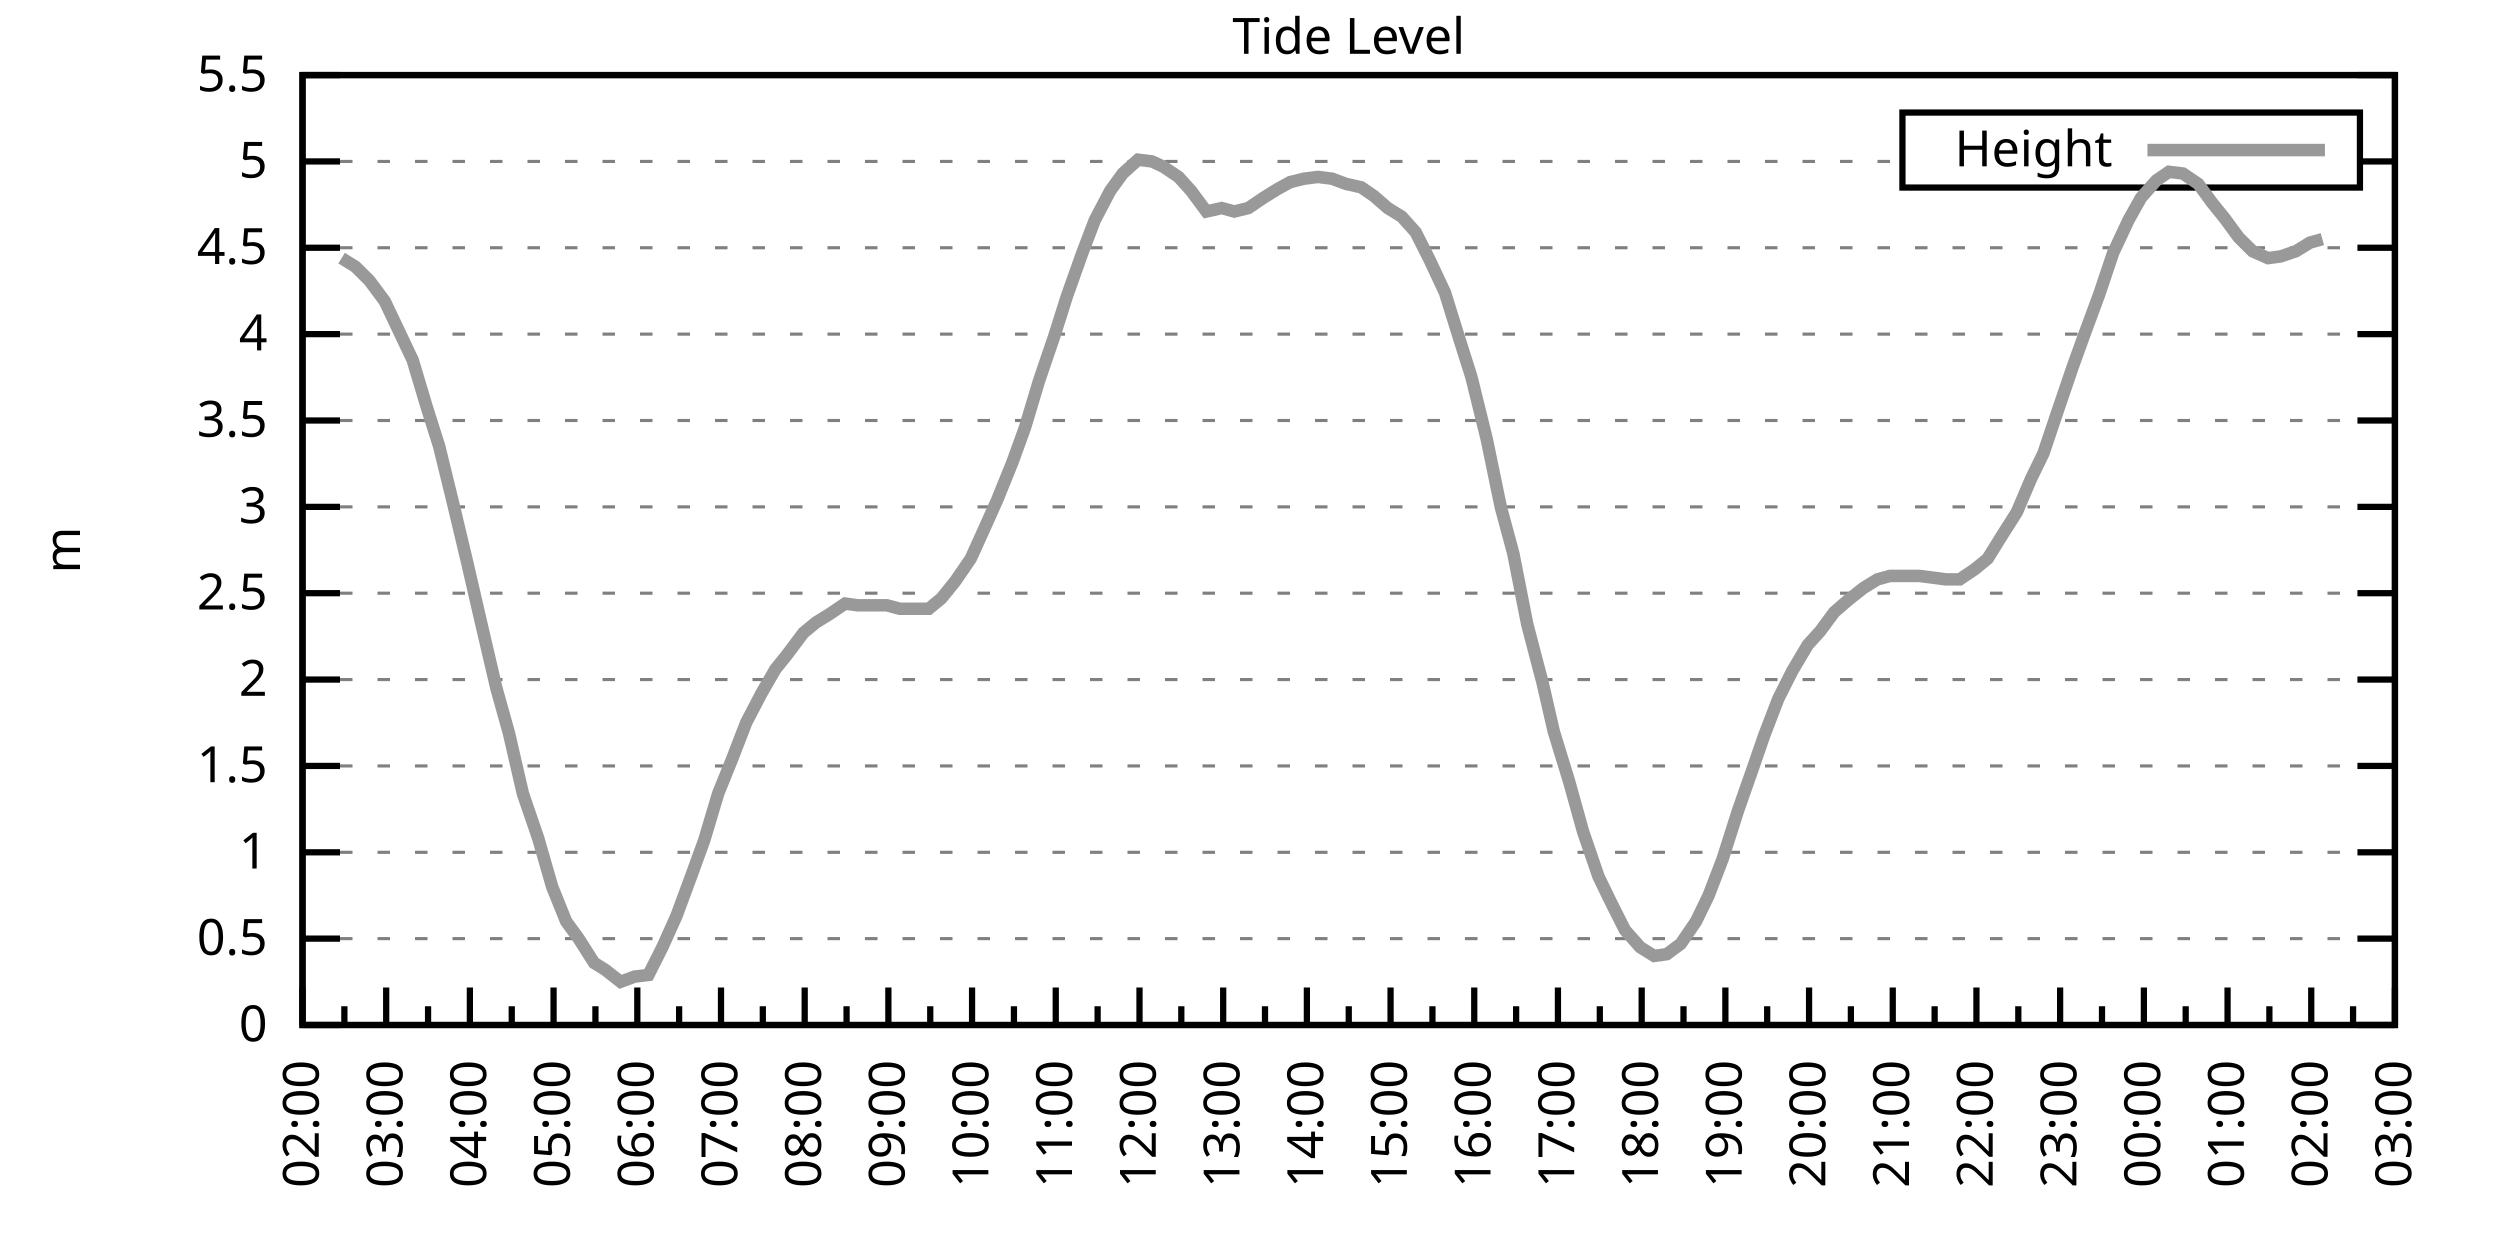
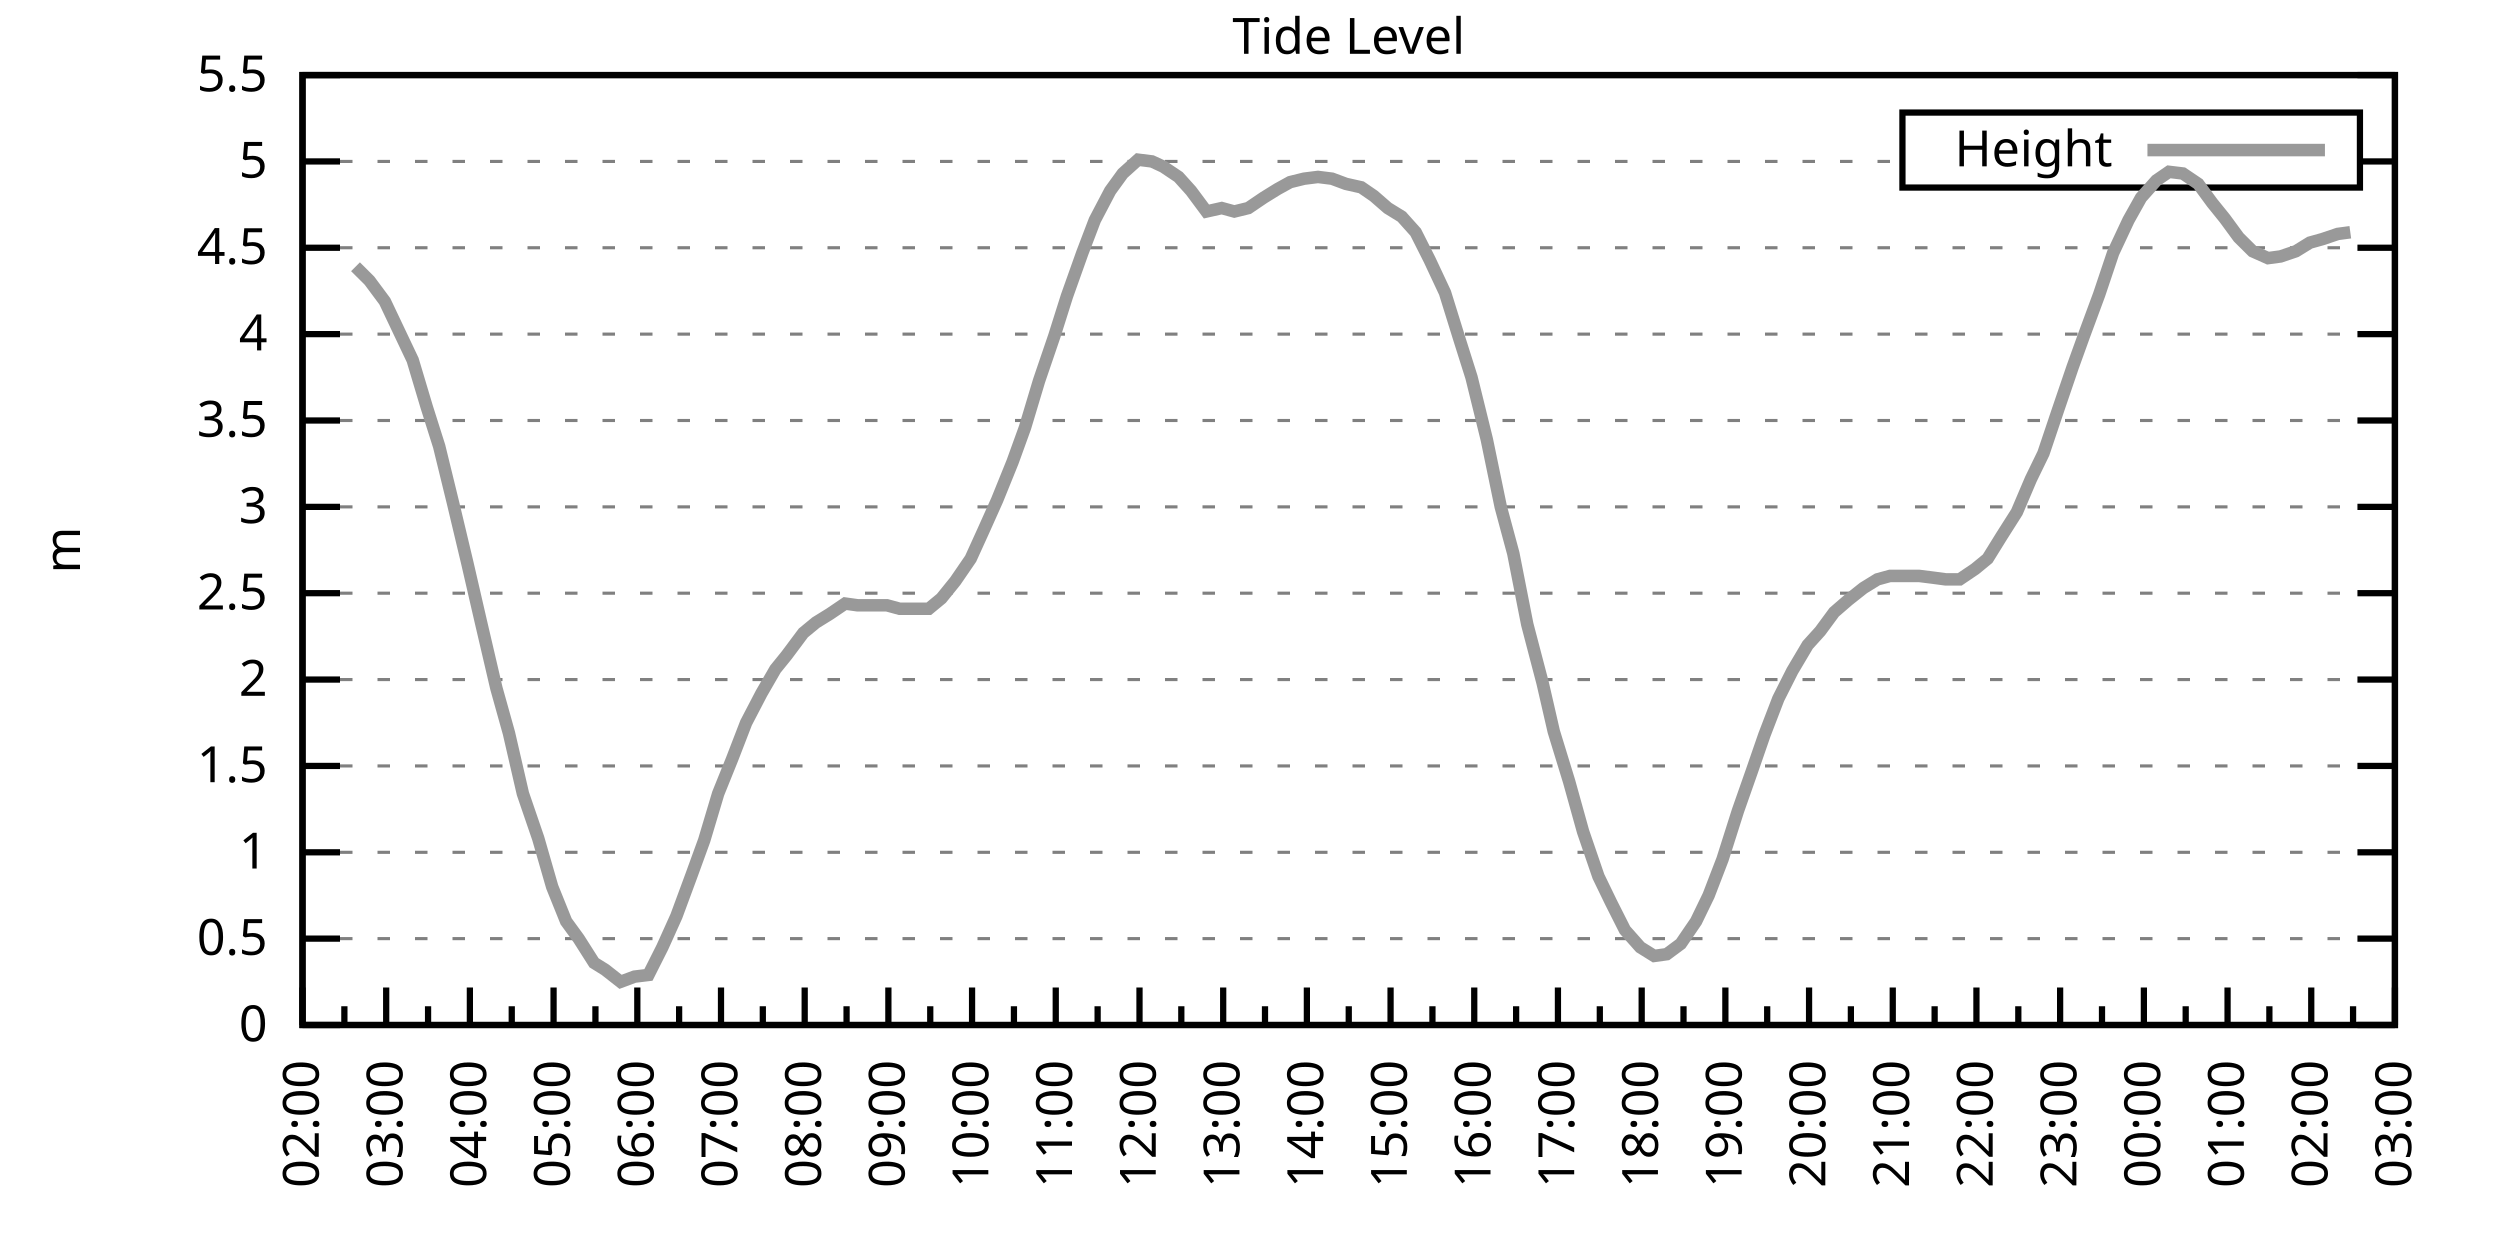
<svg xmlns="http://www.w3.org/2000/svg" xmlns:xlink="http://www.w3.org/1999/xlink" width="400" height="200" viewBox="0 0 400 200">
  <g id="gnuplot_canvas">
    <rect x="0" y="0" width="400" height="200" fill="none" />
    <defs>
      <circle id="gpDot" r="0.5" stroke-width="0.5" stroke="currentColor" />
      <path id="gpPt0" stroke-width="0.333" stroke="currentColor" d="M-1,0 h2 M0,-1 v2" />
      <path id="gpPt1" stroke-width="0.333" stroke="currentColor" d="M-1,-1 L1,1 M1,-1 L-1,1" />
      <path id="gpPt2" stroke-width="0.333" stroke="currentColor" d="M-1,0 L1,0 M0,-1 L0,1 M-1,-1 L1,1 M-1,1 L1,-1" />
      <rect id="gpPt3" stroke-width="0.333" stroke="currentColor" x="-1" y="-1" width="2" height="2" />
      <rect id="gpPt4" stroke-width="0.333" stroke="currentColor" fill="currentColor" x="-1" y="-1" width="2" height="2" />
      <circle id="gpPt5" stroke-width="0.333" stroke="currentColor" cx="0" cy="0" r="1" />
      <use xlink:href="#gpPt5" id="gpPt6" fill="currentColor" stroke="none" />
      <path id="gpPt7" stroke-width="0.333" stroke="currentColor" d="M0,-1.33 L-1.33,0.67 L1.33,0.67 z" />
      <use xlink:href="#gpPt7" id="gpPt8" fill="currentColor" stroke="none" />
      <use xlink:href="#gpPt7" id="gpPt9" stroke="currentColor" transform="rotate(180)" />
      <use xlink:href="#gpPt9" id="gpPt10" fill="currentColor" stroke="none" />
      <use xlink:href="#gpPt3" id="gpPt11" stroke="currentColor" transform="rotate(45)" />
      <use xlink:href="#gpPt11" id="gpPt12" fill="currentColor" stroke="none" />
      <path id="gpPt13" stroke-width="0.333" stroke="currentColor" d="M0,1.330 L1.265,0.411 L0.782,-1.067 L-0.782,-1.076 L-1.265,0.411 z" />
      <use xlink:href="#gpPt13" id="gpPt14" fill="currentColor" stroke="none" />
      <filter id="textbox" filterUnits="objectBoundingBox" x="0" y="0" height="1" width="1">
        <feFlood flood-color="white" flood-opacity="1" result="bgnd" />
        <feComposite in="SourceGraphic" in2="bgnd" operator="atop" />
      </filter>
      <filter id="greybox" filterUnits="objectBoundingBox" x="0" y="0" height="1" width="1">
        <feFlood flood-color="lightgrey" flood-opacity="1" result="grey" />
        <feComposite in="SourceGraphic" in2="grey" operator="atop" />
      </filter>
    </defs>
    <g fill="none" color="white" stroke="currentColor" stroke-width="1.00" stroke-linecap="butt" stroke-linejoin="miter">
</g>
    <g fill="none" color="black" stroke="currentColor" stroke-width="1.00" stroke-linecap="butt" stroke-linejoin="miter">
      <g stroke="none" shape-rendering="crispEdges">
        <polygon fill="rgb(255, 255, 255)" points="48.40,164.00 383.18,164.00 383.18,12.02 48.40,12.02 " />
      </g>
    </g>
    <g fill="none" color="black" stroke="currentColor" stroke-width="1.00" stroke-linecap="butt" stroke-linejoin="miter">
</g>
    <g fill="none" color="black" stroke="black" stroke-width="0.50" stroke-linecap="butt" stroke-linejoin="miter">
</g>
    <g fill="none" color="gray" stroke="currentColor" stroke-width="0.50" stroke-linecap="butt" stroke-linejoin="miter">
      <path stroke="gray" stroke-dasharray="2,4" class="gridline" d="M48.40,164.00 L383.19,164.00  " />
    </g>
    <g fill="none" color="gray" stroke="gray" stroke-width="1.00" stroke-linecap="butt" stroke-linejoin="miter">
</g>
    <g fill="none" color="black" stroke="currentColor" stroke-width="1.00" stroke-linecap="butt" stroke-linejoin="miter">
      <path stroke="black" d="M48.40,164.00 L54.40,164.00 M383.19,164.00 L377.19,164.00  " />
      <g transform="translate(42.80,166.60)" stroke="none" fill="black" font-family="Sans" font-size="8.00" text-anchor="end">
        <text>
          <tspan font-family="Sans"> 0</tspan>
        </text>
      </g>
    </g>
    <g fill="none" color="black" stroke="currentColor" stroke-width="1.00" stroke-linecap="butt" stroke-linejoin="miter">
</g>
    <g fill="none" color="black" stroke="black" stroke-width="0.50" stroke-linecap="butt" stroke-linejoin="miter">
</g>
    <g fill="none" color="gray" stroke="currentColor" stroke-width="0.50" stroke-linecap="butt" stroke-linejoin="miter">
      <path stroke="gray" stroke-dasharray="2,4" class="gridline" d="M48.40,150.18 L383.19,150.18  " />
    </g>
    <g fill="none" color="gray" stroke="gray" stroke-width="1.00" stroke-linecap="butt" stroke-linejoin="miter">
</g>
    <g fill="none" color="black" stroke="currentColor" stroke-width="1.00" stroke-linecap="butt" stroke-linejoin="miter">
      <path stroke="black" d="M48.40,150.18 L54.40,150.18 M383.19,150.18 L377.19,150.18  " />
      <g transform="translate(42.80,152.78)" stroke="none" fill="black" font-family="Sans" font-size="8.00" text-anchor="end">
        <text>
          <tspan font-family="Sans"> 0.5</tspan>
        </text>
      </g>
    </g>
    <g fill="none" color="black" stroke="currentColor" stroke-width="1.00" stroke-linecap="butt" stroke-linejoin="miter">
</g>
    <g fill="none" color="black" stroke="black" stroke-width="0.50" stroke-linecap="butt" stroke-linejoin="miter">
</g>
    <g fill="none" color="gray" stroke="currentColor" stroke-width="0.50" stroke-linecap="butt" stroke-linejoin="miter">
      <path stroke="gray" stroke-dasharray="2,4" class="gridline" d="M48.40,136.37 L383.19,136.37  " />
    </g>
    <g fill="none" color="gray" stroke="gray" stroke-width="1.00" stroke-linecap="butt" stroke-linejoin="miter">
</g>
    <g fill="none" color="black" stroke="currentColor" stroke-width="1.00" stroke-linecap="butt" stroke-linejoin="miter">
      <path stroke="black" d="M48.40,136.37 L54.40,136.37 M383.19,136.37 L377.19,136.37  " />
      <g transform="translate(42.80,138.97)" stroke="none" fill="black" font-family="Sans" font-size="8.00" text-anchor="end">
        <text>
          <tspan font-family="Sans"> 1</tspan>
        </text>
      </g>
    </g>
    <g fill="none" color="black" stroke="currentColor" stroke-width="1.00" stroke-linecap="butt" stroke-linejoin="miter">
</g>
    <g fill="none" color="black" stroke="black" stroke-width="0.50" stroke-linecap="butt" stroke-linejoin="miter">
</g>
    <g fill="none" color="gray" stroke="currentColor" stroke-width="0.50" stroke-linecap="butt" stroke-linejoin="miter">
      <path stroke="gray" stroke-dasharray="2,4" class="gridline" d="M48.40,122.55 L383.19,122.55  " />
    </g>
    <g fill="none" color="gray" stroke="gray" stroke-width="1.00" stroke-linecap="butt" stroke-linejoin="miter">
</g>
    <g fill="none" color="black" stroke="currentColor" stroke-width="1.00" stroke-linecap="butt" stroke-linejoin="miter">
      <path stroke="black" d="M48.40,122.55 L54.40,122.55 M383.19,122.55 L377.19,122.55  " />
      <g transform="translate(42.80,125.15)" stroke="none" fill="black" font-family="Sans" font-size="8.00" text-anchor="end">
        <text>
          <tspan font-family="Sans"> 1.5</tspan>
        </text>
      </g>
    </g>
    <g fill="none" color="black" stroke="currentColor" stroke-width="1.00" stroke-linecap="butt" stroke-linejoin="miter">
</g>
    <g fill="none" color="black" stroke="black" stroke-width="0.50" stroke-linecap="butt" stroke-linejoin="miter">
</g>
    <g fill="none" color="gray" stroke="currentColor" stroke-width="0.50" stroke-linecap="butt" stroke-linejoin="miter">
      <path stroke="gray" stroke-dasharray="2,4" class="gridline" d="M48.40,108.73 L383.19,108.73  " />
    </g>
    <g fill="none" color="gray" stroke="gray" stroke-width="1.00" stroke-linecap="butt" stroke-linejoin="miter">
</g>
    <g fill="none" color="black" stroke="currentColor" stroke-width="1.00" stroke-linecap="butt" stroke-linejoin="miter">
      <path stroke="black" d="M48.40,108.73 L54.40,108.73 M383.19,108.73 L377.19,108.73  " />
      <g transform="translate(42.80,111.33)" stroke="none" fill="black" font-family="Sans" font-size="8.00" text-anchor="end">
        <text>
          <tspan font-family="Sans"> 2</tspan>
        </text>
      </g>
    </g>
    <g fill="none" color="black" stroke="currentColor" stroke-width="1.00" stroke-linecap="butt" stroke-linejoin="miter">
</g>
    <g fill="none" color="black" stroke="black" stroke-width="0.50" stroke-linecap="butt" stroke-linejoin="miter">
</g>
    <g fill="none" color="gray" stroke="currentColor" stroke-width="0.50" stroke-linecap="butt" stroke-linejoin="miter">
      <path stroke="gray" stroke-dasharray="2,4" class="gridline" d="M48.40,94.91 L383.19,94.91  " />
    </g>
    <g fill="none" color="gray" stroke="gray" stroke-width="1.00" stroke-linecap="butt" stroke-linejoin="miter">
</g>
    <g fill="none" color="black" stroke="currentColor" stroke-width="1.00" stroke-linecap="butt" stroke-linejoin="miter">
      <path stroke="black" d="M48.40,94.91 L54.40,94.91 M383.19,94.91 L377.19,94.91  " />
      <g transform="translate(42.80,97.51)" stroke="none" fill="black" font-family="Sans" font-size="8.00" text-anchor="end">
        <text>
          <tspan font-family="Sans"> 2.5</tspan>
        </text>
      </g>
    </g>
    <g fill="none" color="black" stroke="currentColor" stroke-width="1.00" stroke-linecap="butt" stroke-linejoin="miter">
</g>
    <g fill="none" color="black" stroke="black" stroke-width="0.50" stroke-linecap="butt" stroke-linejoin="miter">
</g>
    <g fill="none" color="gray" stroke="currentColor" stroke-width="0.50" stroke-linecap="butt" stroke-linejoin="miter">
      <path stroke="gray" stroke-dasharray="2,4" class="gridline" d="M48.40,81.10 L383.19,81.10  " />
    </g>
    <g fill="none" color="gray" stroke="gray" stroke-width="1.00" stroke-linecap="butt" stroke-linejoin="miter">
</g>
    <g fill="none" color="black" stroke="currentColor" stroke-width="1.00" stroke-linecap="butt" stroke-linejoin="miter">
      <path stroke="black" d="M48.40,81.10 L54.40,81.10 M383.19,81.10 L377.19,81.10  " />
      <g transform="translate(42.80,83.70)" stroke="none" fill="black" font-family="Sans" font-size="8.00" text-anchor="end">
        <text>
          <tspan font-family="Sans"> 3</tspan>
        </text>
      </g>
    </g>
    <g fill="none" color="black" stroke="currentColor" stroke-width="1.00" stroke-linecap="butt" stroke-linejoin="miter">
</g>
    <g fill="none" color="black" stroke="black" stroke-width="0.50" stroke-linecap="butt" stroke-linejoin="miter">
</g>
    <g fill="none" color="gray" stroke="currentColor" stroke-width="0.50" stroke-linecap="butt" stroke-linejoin="miter">
      <path stroke="gray" stroke-dasharray="2,4" class="gridline" d="M48.40,67.28 L383.19,67.28  " />
    </g>
    <g fill="none" color="gray" stroke="gray" stroke-width="1.00" stroke-linecap="butt" stroke-linejoin="miter">
</g>
    <g fill="none" color="black" stroke="currentColor" stroke-width="1.00" stroke-linecap="butt" stroke-linejoin="miter">
      <path stroke="black" d="M48.40,67.28 L54.40,67.28 M383.19,67.28 L377.19,67.28  " />
      <g transform="translate(42.80,69.88)" stroke="none" fill="black" font-family="Sans" font-size="8.00" text-anchor="end">
        <text>
          <tspan font-family="Sans"> 3.5</tspan>
        </text>
      </g>
    </g>
    <g fill="none" color="black" stroke="currentColor" stroke-width="1.00" stroke-linecap="butt" stroke-linejoin="miter">
</g>
    <g fill="none" color="black" stroke="black" stroke-width="0.50" stroke-linecap="butt" stroke-linejoin="miter">
</g>
    <g fill="none" color="gray" stroke="currentColor" stroke-width="0.50" stroke-linecap="butt" stroke-linejoin="miter">
      <path stroke="gray" stroke-dasharray="2,4" class="gridline" d="M48.40,53.46 L383.19,53.46  " />
    </g>
    <g fill="none" color="gray" stroke="gray" stroke-width="1.00" stroke-linecap="butt" stroke-linejoin="miter">
</g>
    <g fill="none" color="black" stroke="currentColor" stroke-width="1.00" stroke-linecap="butt" stroke-linejoin="miter">
      <path stroke="black" d="M48.40,53.46 L54.40,53.46 M383.19,53.46 L377.19,53.46  " />
      <g transform="translate(42.80,56.06)" stroke="none" fill="black" font-family="Sans" font-size="8.00" text-anchor="end">
        <text>
          <tspan font-family="Sans"> 4</tspan>
        </text>
      </g>
    </g>
    <g fill="none" color="black" stroke="currentColor" stroke-width="1.00" stroke-linecap="butt" stroke-linejoin="miter">
</g>
    <g fill="none" color="black" stroke="black" stroke-width="0.50" stroke-linecap="butt" stroke-linejoin="miter">
</g>
    <g fill="none" color="gray" stroke="currentColor" stroke-width="0.50" stroke-linecap="butt" stroke-linejoin="miter">
      <path stroke="gray" stroke-dasharray="2,4" class="gridline" d="M48.40,39.64 L383.19,39.64  " />
    </g>
    <g fill="none" color="gray" stroke="gray" stroke-width="1.00" stroke-linecap="butt" stroke-linejoin="miter">
</g>
    <g fill="none" color="black" stroke="currentColor" stroke-width="1.00" stroke-linecap="butt" stroke-linejoin="miter">
      <path stroke="black" d="M48.40,39.64 L54.40,39.64 M383.19,39.64 L377.19,39.64  " />
      <g transform="translate(42.80,42.24)" stroke="none" fill="black" font-family="Sans" font-size="8.00" text-anchor="end">
        <text>
          <tspan font-family="Sans"> 4.5</tspan>
        </text>
      </g>
    </g>
    <g fill="none" color="black" stroke="currentColor" stroke-width="1.00" stroke-linecap="butt" stroke-linejoin="miter">
</g>
    <g fill="none" color="black" stroke="black" stroke-width="0.50" stroke-linecap="butt" stroke-linejoin="miter">
</g>
    <g fill="none" color="gray" stroke="currentColor" stroke-width="0.50" stroke-linecap="butt" stroke-linejoin="miter">
      <path stroke="gray" stroke-dasharray="2,4" class="gridline" d="M48.40,25.83 L304.39,25.83 M377.59,25.83 L383.19,25.83  " />
    </g>
    <g fill="none" color="gray" stroke="gray" stroke-width="1.00" stroke-linecap="butt" stroke-linejoin="miter">
</g>
    <g fill="none" color="black" stroke="currentColor" stroke-width="1.00" stroke-linecap="butt" stroke-linejoin="miter">
      <path stroke="black" d="M48.40,25.83 L54.40,25.83 M383.19,25.83 L377.19,25.83  " />
      <g transform="translate(42.80,28.43)" stroke="none" fill="black" font-family="Sans" font-size="8.00" text-anchor="end">
        <text>
          <tspan font-family="Sans"> 5</tspan>
        </text>
      </g>
    </g>
    <g fill="none" color="black" stroke="currentColor" stroke-width="1.00" stroke-linecap="butt" stroke-linejoin="miter">
</g>
    <g fill="none" color="black" stroke="black" stroke-width="0.50" stroke-linecap="butt" stroke-linejoin="miter">
</g>
    <g fill="none" color="gray" stroke="currentColor" stroke-width="0.50" stroke-linecap="butt" stroke-linejoin="miter">
      <path stroke="gray" stroke-dasharray="2,4" class="gridline" d="M48.40,12.01 L383.19,12.01  " />
    </g>
    <g fill="none" color="gray" stroke="gray" stroke-width="1.00" stroke-linecap="butt" stroke-linejoin="miter">
</g>
    <g fill="none" color="black" stroke="currentColor" stroke-width="1.00" stroke-linecap="butt" stroke-linejoin="miter">
      <path stroke="black" d="M48.40,12.01 L54.40,12.01 M383.19,12.01 L377.19,12.01  " />
      <g transform="translate(42.80,14.61)" stroke="none" fill="black" font-family="Sans" font-size="8.00" text-anchor="end">
        <text>
          <tspan font-family="Sans"> 5.5</tspan>
        </text>
      </g>
    </g>
    <g fill="none" color="black" stroke="currentColor" stroke-width="1.00" stroke-linecap="butt" stroke-linejoin="miter">
      <path stroke="black" d="M48.40,164.00 L48.40,158.00  " />
      <g transform="translate(51.00,169.60) rotate(270)" stroke="none" fill="black" font-family="Sans" font-size="8.00" text-anchor="end">
        <text>
          <tspan font-family="Sans">02:00</tspan>
        </text>
      </g>
    </g>
    <g fill="none" color="black" stroke="currentColor" stroke-width="1.00" stroke-linecap="butt" stroke-linejoin="miter">
      <path stroke="black" d="M55.10,164.00 L55.10,161.00 M61.79,164.00 L61.79,158.00  " />
      <g transform="translate(64.39,169.60) rotate(270)" stroke="none" fill="black" font-family="Sans" font-size="8.00" text-anchor="end">
        <text>
          <tspan font-family="Sans">03:00</tspan>
        </text>
      </g>
    </g>
    <g fill="none" color="black" stroke="currentColor" stroke-width="1.00" stroke-linecap="butt" stroke-linejoin="miter">
      <path stroke="black" d="M68.49,164.00 L68.49,161.00 M75.18,164.00 L75.18,158.00  " />
      <g transform="translate(77.78,169.60) rotate(270)" stroke="none" fill="black" font-family="Sans" font-size="8.00" text-anchor="end">
        <text>
          <tspan font-family="Sans">04:00</tspan>
        </text>
      </g>
    </g>
    <g fill="none" color="black" stroke="currentColor" stroke-width="1.00" stroke-linecap="butt" stroke-linejoin="miter">
      <path stroke="black" d="M81.88,164.00 L81.88,161.00 M88.57,164.00 L88.57,158.00  " />
      <g transform="translate(91.17,169.60) rotate(270)" stroke="none" fill="black" font-family="Sans" font-size="8.00" text-anchor="end">
        <text>
          <tspan font-family="Sans">05:00</tspan>
        </text>
      </g>
    </g>
    <g fill="none" color="black" stroke="currentColor" stroke-width="1.00" stroke-linecap="butt" stroke-linejoin="miter">
      <path stroke="black" d="M95.27,164.00 L95.27,161.00 M101.97,164.00 L101.97,158.00  " />
      <g transform="translate(104.57,169.60) rotate(270)" stroke="none" fill="black" font-family="Sans" font-size="8.00" text-anchor="end">
        <text>
          <tspan font-family="Sans">06:00</tspan>
        </text>
      </g>
    </g>
    <g fill="none" color="black" stroke="currentColor" stroke-width="1.00" stroke-linecap="butt" stroke-linejoin="miter">
      <path stroke="black" d="M108.66,164.00 L108.66,161.00 M115.36,164.00 L115.36,158.00  " />
      <g transform="translate(117.96,169.60) rotate(270)" stroke="none" fill="black" font-family="Sans" font-size="8.00" text-anchor="end">
        <text>
          <tspan font-family="Sans">07:00</tspan>
        </text>
      </g>
    </g>
    <g fill="none" color="black" stroke="currentColor" stroke-width="1.00" stroke-linecap="butt" stroke-linejoin="miter">
      <path stroke="black" d="M122.05,164.00 L122.05,161.00 M128.75,164.00 L128.75,158.00  " />
      <g transform="translate(131.35,169.60) rotate(270)" stroke="none" fill="black" font-family="Sans" font-size="8.00" text-anchor="end">
        <text>
          <tspan font-family="Sans">08:00</tspan>
        </text>
      </g>
    </g>
    <g fill="none" color="black" stroke="currentColor" stroke-width="1.00" stroke-linecap="butt" stroke-linejoin="miter">
      <path stroke="black" d="M135.45,164.00 L135.45,161.00 M142.14,164.00 L142.14,158.00  " />
      <g transform="translate(144.74,169.60) rotate(270)" stroke="none" fill="black" font-family="Sans" font-size="8.00" text-anchor="end">
        <text>
          <tspan font-family="Sans">09:00</tspan>
        </text>
      </g>
    </g>
    <g fill="none" color="black" stroke="currentColor" stroke-width="1.00" stroke-linecap="butt" stroke-linejoin="miter">
      <path stroke="black" d="M148.84,164.00 L148.84,161.00 M155.53,164.00 L155.53,158.00  " />
      <g transform="translate(158.13,169.60) rotate(270)" stroke="none" fill="black" font-family="Sans" font-size="8.00" text-anchor="end">
        <text>
          <tspan font-family="Sans">10:00</tspan>
        </text>
      </g>
    </g>
    <g fill="none" color="black" stroke="currentColor" stroke-width="1.00" stroke-linecap="butt" stroke-linejoin="miter">
      <path stroke="black" d="M162.23,164.00 L162.23,161.00 M168.92,164.00 L168.92,158.00  " />
      <g transform="translate(171.52,169.60) rotate(270)" stroke="none" fill="black" font-family="Sans" font-size="8.00" text-anchor="end">
        <text>
          <tspan font-family="Sans">11:00</tspan>
        </text>
      </g>
    </g>
    <g fill="none" color="black" stroke="currentColor" stroke-width="1.00" stroke-linecap="butt" stroke-linejoin="miter">
      <path stroke="black" d="M175.62,164.00 L175.62,161.00 M182.32,164.00 L182.32,158.00  " />
      <g transform="translate(184.92,169.60) rotate(270)" stroke="none" fill="black" font-family="Sans" font-size="8.00" text-anchor="end">
        <text>
          <tspan font-family="Sans">12:00</tspan>
        </text>
      </g>
    </g>
    <g fill="none" color="black" stroke="currentColor" stroke-width="1.00" stroke-linecap="butt" stroke-linejoin="miter">
      <path stroke="black" d="M189.01,164.00 L189.01,161.00 M195.71,164.00 L195.71,158.00  " />
      <g transform="translate(198.31,169.60) rotate(270)" stroke="none" fill="black" font-family="Sans" font-size="8.00" text-anchor="end">
        <text>
          <tspan font-family="Sans">13:00</tspan>
        </text>
      </g>
    </g>
    <g fill="none" color="black" stroke="currentColor" stroke-width="1.00" stroke-linecap="butt" stroke-linejoin="miter">
      <path stroke="black" d="M202.40,164.00 L202.40,161.00 M209.10,164.00 L209.10,158.00  " />
      <g transform="translate(211.70,169.60) rotate(270)" stroke="none" fill="black" font-family="Sans" font-size="8.00" text-anchor="end">
        <text>
          <tspan font-family="Sans">14:00</tspan>
        </text>
      </g>
    </g>
    <g fill="none" color="black" stroke="currentColor" stroke-width="1.00" stroke-linecap="butt" stroke-linejoin="miter">
      <path stroke="black" d="M215.80,164.00 L215.80,161.00 M222.49,164.00 L222.49,158.00  " />
      <g transform="translate(225.09,169.60) rotate(270)" stroke="none" fill="black" font-family="Sans" font-size="8.00" text-anchor="end">
        <text>
          <tspan font-family="Sans">15:00</tspan>
        </text>
      </g>
    </g>
    <g fill="none" color="black" stroke="currentColor" stroke-width="1.00" stroke-linecap="butt" stroke-linejoin="miter">
      <path stroke="black" d="M229.19,164.00 L229.19,161.00 M235.88,164.00 L235.88,158.00  " />
      <g transform="translate(238.48,169.60) rotate(270)" stroke="none" fill="black" font-family="Sans" font-size="8.00" text-anchor="end">
        <text>
          <tspan font-family="Sans">16:00</tspan>
        </text>
      </g>
    </g>
    <g fill="none" color="black" stroke="currentColor" stroke-width="1.00" stroke-linecap="butt" stroke-linejoin="miter">
      <path stroke="black" d="M242.58,164.00 L242.58,161.00 M249.27,164.00 L249.27,158.00  " />
      <g transform="translate(251.87,169.60) rotate(270)" stroke="none" fill="black" font-family="Sans" font-size="8.00" text-anchor="end">
        <text>
          <tspan font-family="Sans">17:00</tspan>
        </text>
      </g>
    </g>
    <g fill="none" color="black" stroke="currentColor" stroke-width="1.00" stroke-linecap="butt" stroke-linejoin="miter">
      <path stroke="black" d="M255.97,164.00 L255.97,161.00 M262.67,164.00 L262.67,158.00  " />
      <g transform="translate(265.27,169.60) rotate(270)" stroke="none" fill="black" font-family="Sans" font-size="8.00" text-anchor="end">
        <text>
          <tspan font-family="Sans">18:00</tspan>
        </text>
      </g>
    </g>
    <g fill="none" color="black" stroke="currentColor" stroke-width="1.00" stroke-linecap="butt" stroke-linejoin="miter">
      <path stroke="black" d="M269.36,164.00 L269.36,161.00 M276.06,164.00 L276.06,158.00  " />
      <g transform="translate(278.66,169.60) rotate(270)" stroke="none" fill="black" font-family="Sans" font-size="8.00" text-anchor="end">
        <text>
          <tspan font-family="Sans">19:00</tspan>
        </text>
      </g>
    </g>
    <g fill="none" color="black" stroke="currentColor" stroke-width="1.00" stroke-linecap="butt" stroke-linejoin="miter">
      <path stroke="black" d="M282.75,164.00 L282.75,161.00 M289.45,164.00 L289.45,158.00  " />
      <g transform="translate(292.05,169.60) rotate(270)" stroke="none" fill="black" font-family="Sans" font-size="8.00" text-anchor="end">
        <text>
          <tspan font-family="Sans">20:00</tspan>
        </text>
      </g>
    </g>
    <g fill="none" color="black" stroke="currentColor" stroke-width="1.00" stroke-linecap="butt" stroke-linejoin="miter">
      <path stroke="black" d="M296.14,164.00 L296.14,161.00 M302.84,164.00 L302.84,158.00  " />
      <g transform="translate(305.44,169.60) rotate(270)" stroke="none" fill="black" font-family="Sans" font-size="8.00" text-anchor="end">
        <text>
          <tspan font-family="Sans">21:00</tspan>
        </text>
      </g>
    </g>
    <g fill="none" color="black" stroke="currentColor" stroke-width="1.00" stroke-linecap="butt" stroke-linejoin="miter">
      <path stroke="black" d="M309.54,164.00 L309.54,161.00 M316.23,164.00 L316.23,158.00  " />
      <g transform="translate(318.83,169.60) rotate(270)" stroke="none" fill="black" font-family="Sans" font-size="8.00" text-anchor="end">
        <text>
          <tspan font-family="Sans">22:00</tspan>
        </text>
      </g>
    </g>
    <g fill="none" color="black" stroke="currentColor" stroke-width="1.00" stroke-linecap="butt" stroke-linejoin="miter">
      <path stroke="black" d="M322.93,164.00 L322.93,161.00 M329.62,164.00 L329.62,158.00  " />
      <g transform="translate(332.22,169.60) rotate(270)" stroke="none" fill="black" font-family="Sans" font-size="8.00" text-anchor="end">
        <text>
          <tspan font-family="Sans">23:00</tspan>
        </text>
      </g>
    </g>
    <g fill="none" color="black" stroke="currentColor" stroke-width="1.00" stroke-linecap="butt" stroke-linejoin="miter">
      <path stroke="black" d="M336.32,164.00 L336.32,161.00 M343.02,164.00 L343.02,158.00  " />
      <g transform="translate(345.62,169.60) rotate(270)" stroke="none" fill="black" font-family="Sans" font-size="8.00" text-anchor="end">
        <text>
          <tspan font-family="Sans">00:00</tspan>
        </text>
      </g>
    </g>
    <g fill="none" color="black" stroke="currentColor" stroke-width="1.00" stroke-linecap="butt" stroke-linejoin="miter">
      <path stroke="black" d="M349.71,164.00 L349.71,161.00 M356.41,164.00 L356.41,158.00  " />
      <g transform="translate(359.01,169.60) rotate(270)" stroke="none" fill="black" font-family="Sans" font-size="8.00" text-anchor="end">
        <text>
          <tspan font-family="Sans">01:00</tspan>
        </text>
      </g>
    </g>
    <g fill="none" color="black" stroke="currentColor" stroke-width="1.00" stroke-linecap="butt" stroke-linejoin="miter">
      <path stroke="black" d="M363.10,164.00 L363.10,161.00 M369.80,164.00 L369.80,158.00  " />
      <g transform="translate(372.40,169.60) rotate(270)" stroke="none" fill="black" font-family="Sans" font-size="8.00" text-anchor="end">
        <text>
          <tspan font-family="Sans">02:00</tspan>
        </text>
      </g>
    </g>
    <g fill="none" color="black" stroke="currentColor" stroke-width="1.00" stroke-linecap="butt" stroke-linejoin="miter">
      <path stroke="black" d="M376.49,164.00 L376.49,161.00 M383.19,164.00 L383.19,158.00  " />
      <g transform="translate(385.79,169.60) rotate(270)" stroke="none" fill="black" font-family="Sans" font-size="8.00" text-anchor="end">
        <text>
          <tspan font-family="Sans">03:00</tspan>
        </text>
      </g>
    </g>
    <g fill="none" color="black" stroke="currentColor" stroke-width="1.00" stroke-linecap="butt" stroke-linejoin="miter">
</g>
    <g fill="none" color="black" stroke="currentColor" stroke-width="1.00" stroke-linecap="butt" stroke-linejoin="miter">
      <path stroke="black" d="M48.40,12.01 L48.40,164.00 L383.19,164.00 L383.19,12.01 L48.40,12.01 Z  " />
    </g>
    <g fill="none" color="black" stroke="currentColor" stroke-width="1.00" stroke-linecap="butt" stroke-linejoin="miter">
      <g transform="translate(12.80,88.01) rotate(270)" stroke="none" fill="black" font-family="Sans" font-size="8.00" text-anchor="middle">
        <text>
          <tspan font-family="Sans">m</tspan>
        </text>
      </g>
    </g>
    <g fill="none" color="black" stroke="currentColor" stroke-width="1.00" stroke-linecap="butt" stroke-linejoin="miter">
</g>
    <g fill="none" color="black" stroke="currentColor" stroke-width="1.00" stroke-linecap="butt" stroke-linejoin="miter">
      <path stroke="black" d="M304.39,30.01 L304.39,18.01 L377.59,18.01 L377.59,30.01 L304.39,30.01 Z  " />
    </g>
    <g id="Tide_level_plot_1">
      <g fill="none" color="white" stroke="black" stroke-width="2.00" stroke-linecap="butt" stroke-linejoin="miter">
</g>
      <g fill="none" color="black" stroke="currentColor" stroke-width="2.00" stroke-linecap="butt" stroke-linejoin="miter">
        <g transform="translate(337.99,26.61)" stroke="none" fill="black" font-family="Sans" font-size="8.00" text-anchor="end">
          <text>
            <tspan font-family="Sans">Height</tspan>
          </text>
        </g>
      </g>
      <g fill="none" color="black" stroke="currentColor" stroke-width="2.00" stroke-linecap="butt" stroke-linejoin="miter">
-         <path stroke="rgb(153, 153, 153)" d="M343.59,24.01 L371.99,24.01 M54.65,41.30 L56.88,42.68 L59.11,44.90 L61.57,48.21 L63.80,52.91 L66.03,57.61   L68.26,65.07 L70.27,71.42 L72.50,80.54 L74.74,89.94 L76.97,99.61 L79.42,110.11 L81.43,117.30 L83.66,126.97   L86.12,134.15 L88.35,141.89 L90.58,147.42 L92.59,150.18 L95.05,154.05 L96.83,155.16 L99.29,157.09 L101.52,156.26   L103.75,155.99 L105.98,151.56 L108.22,146.59 L110.67,139.96 L112.68,134.43 L114.91,126.97 L117.14,121.44 L119.38,115.64   L121.83,110.94 L124.06,107.07 L125.85,104.86 L128.53,101.27 L130.54,99.61 L132.77,98.23 L135.22,96.57 L137.23,96.85   L139.69,96.85 L141.92,96.85 L143.93,97.40 L146.16,97.40 L148.61,97.40 L150.62,95.74 L152.85,92.98 L155.31,89.39   L157.32,84.97 L159.55,79.99 L162.01,73.91 L164.01,68.38 L166.25,60.92 L168.70,53.74 L170.71,47.38 L173.17,40.47   L175.17,35.22 L177.63,30.53 L179.64,27.76 L182.09,25.55 L184.32,25.83 L186.11,26.66 L188.57,28.31 L190.57,30.53   L193.03,33.84 L195.48,33.29 L197.49,33.84 L199.73,33.29 L202.18,31.63 L204.41,30.25 L206.42,29.14 L208.65,28.59   L210.88,28.31 L213.12,28.59 L215.35,29.42 L217.80,29.97 L219.81,31.35 L222.04,33.29 L224.28,34.67 L226.51,37.16   L228.74,41.58 L231.20,46.83 L233.43,54.01 L235.44,60.37 L237.89,70.32 L240.12,81.10 L242.13,88.56 L244.36,99.89   L246.82,109.28 L248.60,117.02 L251.06,125.04 L253.29,133.05 L255.75,140.23 L257.76,144.38 L259.99,148.80 L262.44,151.56   L264.67,152.95 L266.68,152.67 L268.92,151.01 L271.37,147.42 L273.38,143.27 L275.61,137.47 L278.07,129.73 L280.30,123.38   L282.31,117.57 L284.54,111.77 L286.77,107.35 L289.23,103.20 L291.23,100.99 L293.47,97.95 L295.70,96.02 L298.15,94.08   L300.39,92.70 L302.39,92.15 L304.63,92.15 L307.08,92.15 L309.31,92.43 L311.32,92.70 L313.55,92.70 L316.01,91.04   L318.02,89.39 L320.25,85.79 L322.70,81.93 L324.94,76.67 L326.95,72.53 L329.18,65.90 L331.63,58.71 L333.42,53.74   L335.87,47.11 L338.10,40.47 L340.56,35.22 L342.57,31.63 L345.02,28.87 L347.03,27.49 L349.26,27.76 L351.72,29.42   L353.95,32.46 L355.96,34.95 L358.19,37.99 L360.42,40.20 L362.88,41.30 L364.89,41.03 L367.34,40.20 L369.58,38.82   L371.58,38.26  " />
+         <path stroke="rgb(153, 153, 153)" d="M343.59,24.01 L371.99,24.01 M56.88,42.68 L59.11,44.90 L61.57,48.21 L63.80,52.91 L66.03,57.61 L68.26,65.07   L70.27,71.42 L72.50,80.54 L74.74,89.94 L76.97,99.61 L79.42,110.11 L81.43,117.30 L83.66,126.97 L86.12,134.15   L88.35,141.89 L90.58,147.42 L92.59,150.18 L95.05,154.05 L96.83,155.16 L99.29,157.09 L101.52,156.26 L103.75,155.99   L105.98,151.56 L108.22,146.59 L110.67,139.96 L112.68,134.43 L114.91,126.97 L117.14,121.44 L119.38,115.64 L121.83,110.94   L124.06,107.07 L125.85,104.86 L128.53,101.27 L130.54,99.61 L132.77,98.23 L135.22,96.57 L137.23,96.85 L139.69,96.85   L141.92,96.85 L143.93,97.40 L146.16,97.40 L148.61,97.40 L150.62,95.74 L152.85,92.98 L155.31,89.39 L157.32,84.97   L159.55,79.99 L162.01,73.91 L164.01,68.38 L166.25,60.92 L168.70,53.74 L170.71,47.38 L173.17,40.47 L175.17,35.22   L177.63,30.53 L179.64,27.76 L182.09,25.55 L184.32,25.83 L186.11,26.66 L188.57,28.31 L190.57,30.53 L193.03,33.84   L195.48,33.29 L197.49,33.84 L199.73,33.29 L202.18,31.63 L204.41,30.25 L206.42,29.14 L208.65,28.59 L210.88,28.31   L213.12,28.59 L215.35,29.42 L217.80,29.97 L219.81,31.35 L222.04,33.29 L224.28,34.67 L226.51,37.16 L228.74,41.58   L231.20,46.83 L233.43,54.01 L235.44,60.37 L237.89,70.32 L240.12,81.10 L242.13,88.56 L244.36,99.89 L246.82,109.28   L248.60,117.02 L251.06,125.04 L253.29,133.05 L255.75,140.23 L257.76,144.38 L259.99,148.80 L262.44,151.56 L264.67,152.95   L266.68,152.67 L268.92,151.01 L271.37,147.42 L273.38,143.27 L275.61,137.47 L278.07,129.73 L280.30,123.38 L282.31,117.57   L284.54,111.77 L286.77,107.35 L289.23,103.20 L291.23,100.99 L293.47,97.95 L295.70,96.02 L298.15,94.08 L300.39,92.70   L302.39,92.15 L304.63,92.15 L307.08,92.15 L309.31,92.43 L311.32,92.70 L313.55,92.70 L316.01,91.04 L318.02,89.39   L320.25,85.79 L322.70,81.93 L324.94,76.67 L326.95,72.53 L329.18,65.90 L331.63,58.71 L333.42,53.74 L335.87,47.11   L338.10,40.47 L340.56,35.22 L342.57,31.63 L345.02,28.87 L347.03,27.49 L349.26,27.76 L351.72,29.42 L353.95,32.46   L355.96,34.95 L358.19,37.99 L360.42,40.20 L362.88,41.30 L364.89,41.03 L367.34,40.20 L369.58,38.82 L371.58,38.26   L374.04,37.43 L376.05,37.16  " />
      </g>
    </g>
    <g fill="none" color="black" stroke="currentColor" stroke-width="2.00" stroke-linecap="butt" stroke-linejoin="miter">
</g>
    <g fill="none" color="black" stroke="black" stroke-width="1.00" stroke-linecap="butt" stroke-linejoin="miter">
</g>
    <g fill="none" color="black" stroke="currentColor" stroke-width="1.00" stroke-linecap="butt" stroke-linejoin="miter">
      <path stroke="black" d="M48.40,12.01 L48.40,164.00 L383.19,164.00 L383.19,12.01 L48.40,12.01 Z  " />
    </g>
    <g fill="none" color="black" stroke="currentColor" stroke-width="1.00" stroke-linecap="butt" stroke-linejoin="miter">
      <g transform="translate(215.79,8.61)" stroke="none" fill="black" font-family="Sans" font-size="8.00" text-anchor="middle">
        <text>
          <tspan font-family="Sans">Tide Level</tspan>
        </text>
      </g>
    </g>
    <g fill="none" color="black" stroke="currentColor" stroke-width="1.00" stroke-linecap="butt" stroke-linejoin="miter">
</g>
  </g>
</svg>
